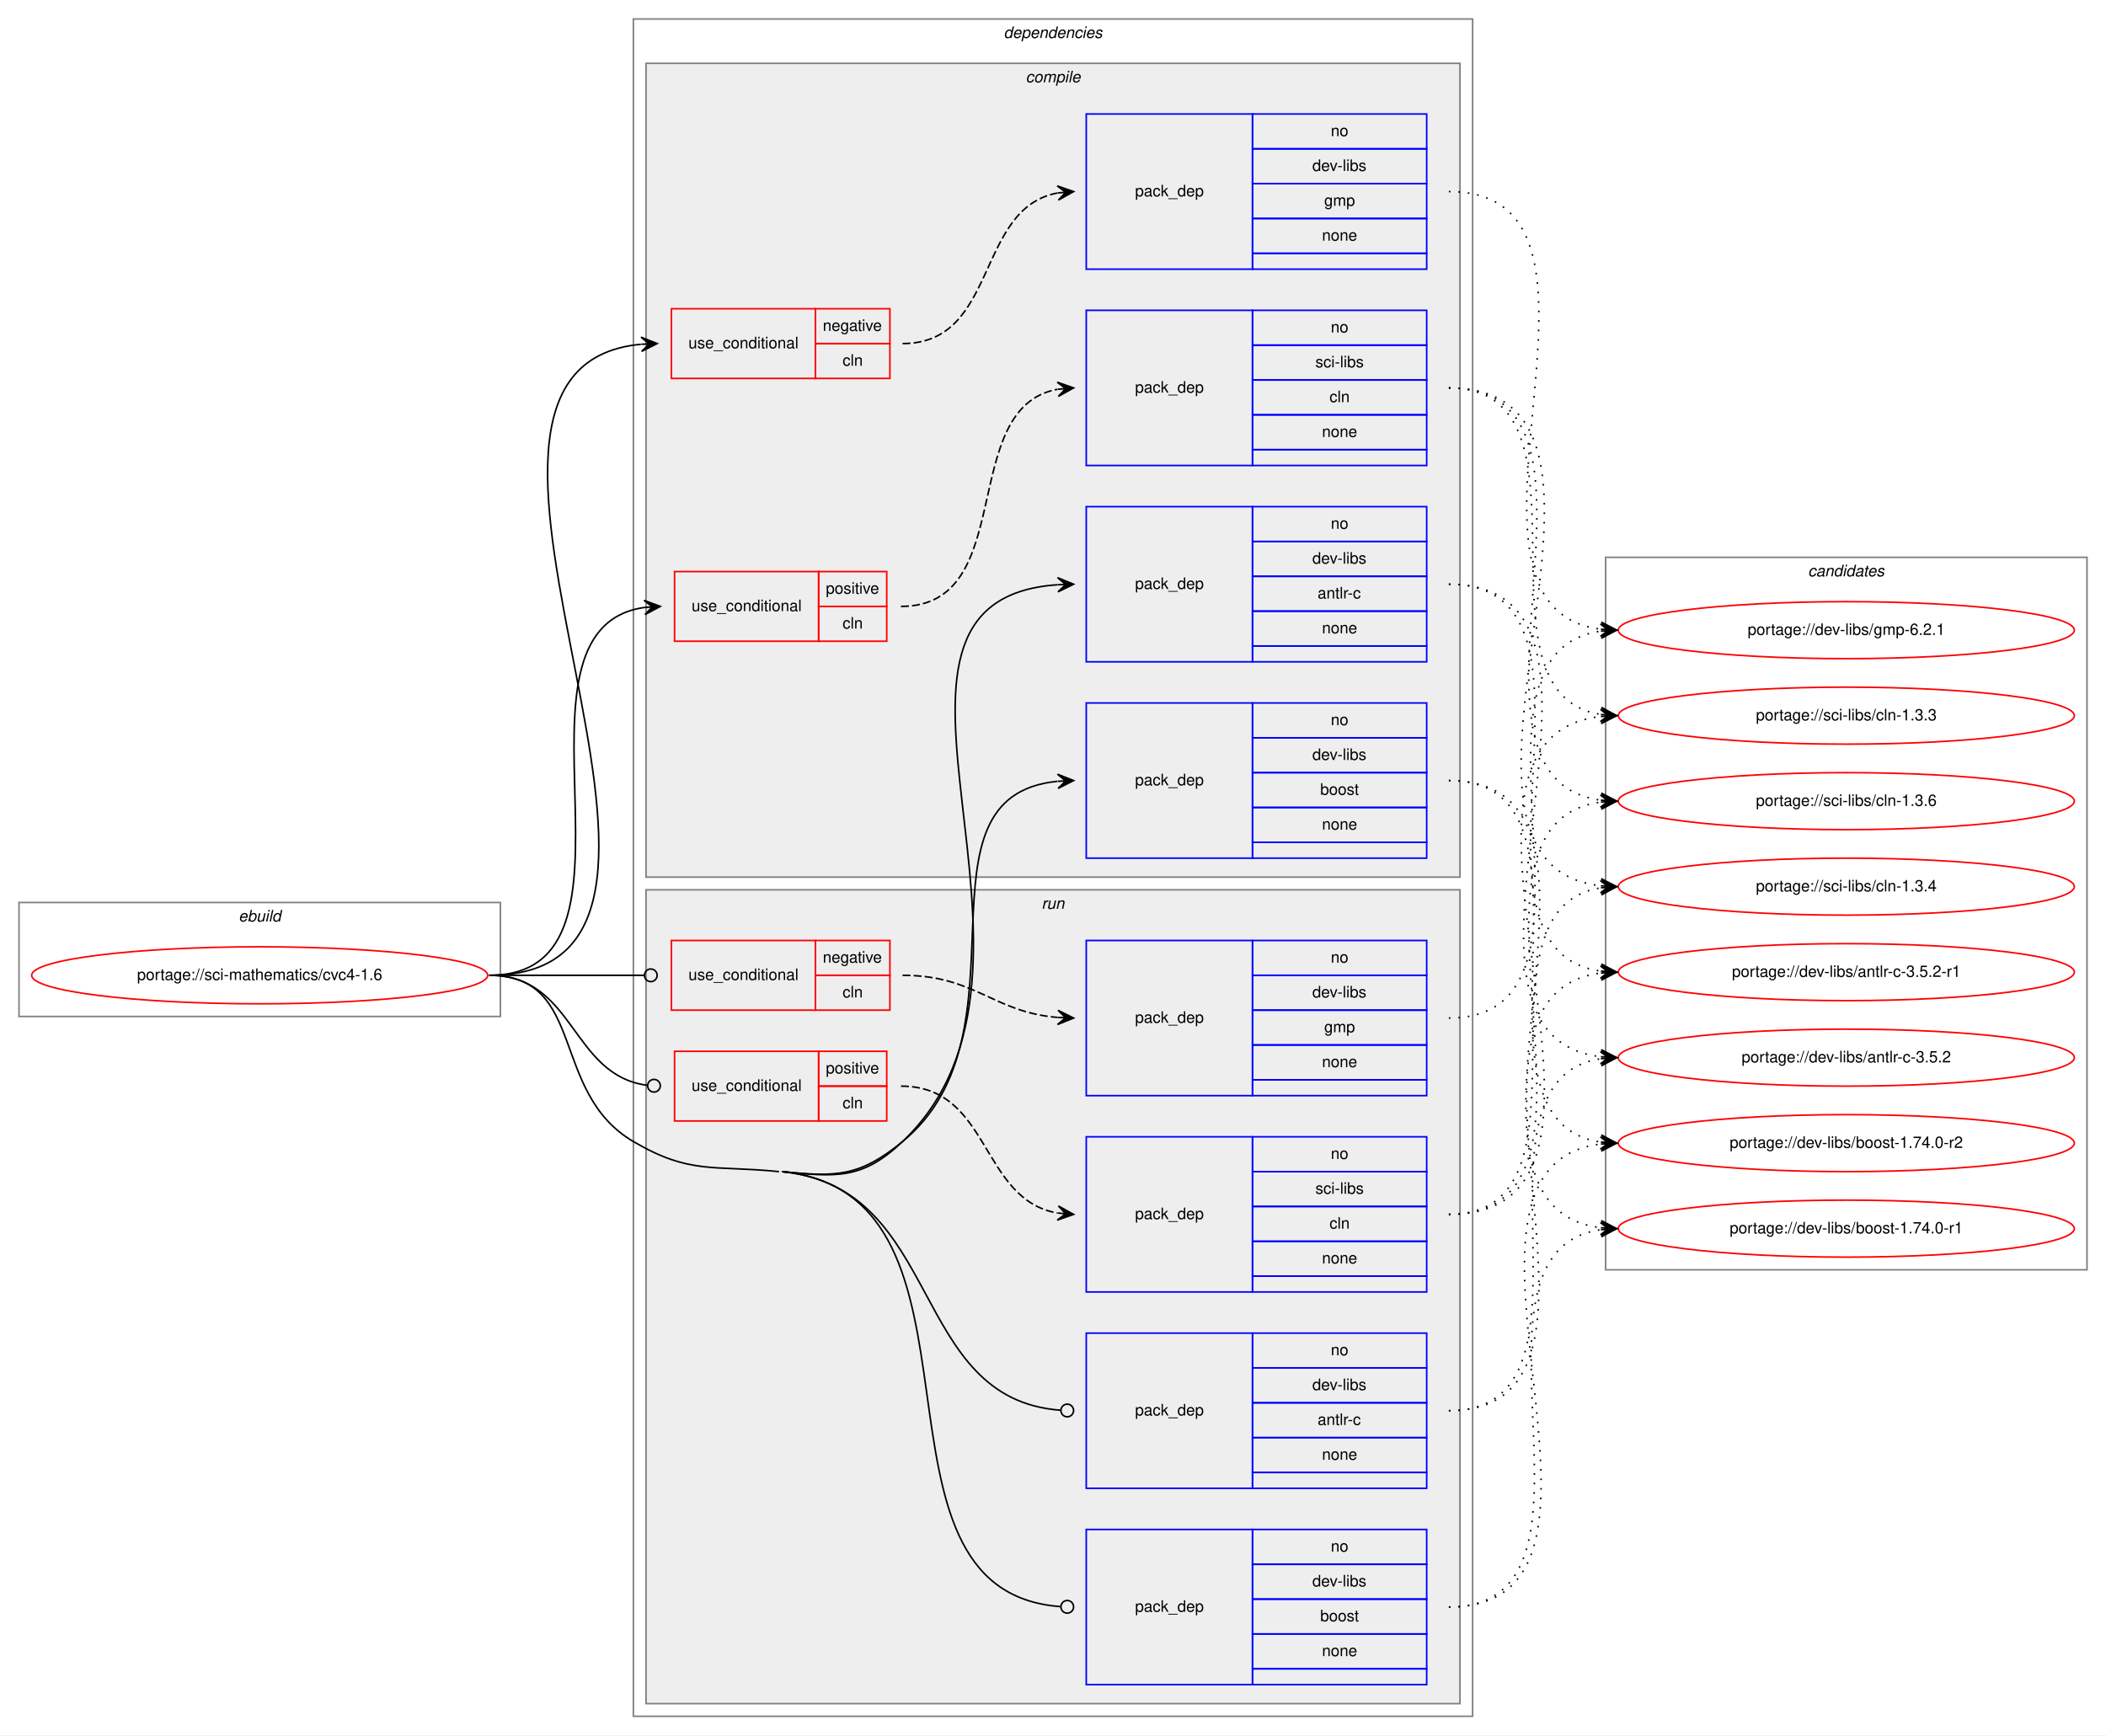
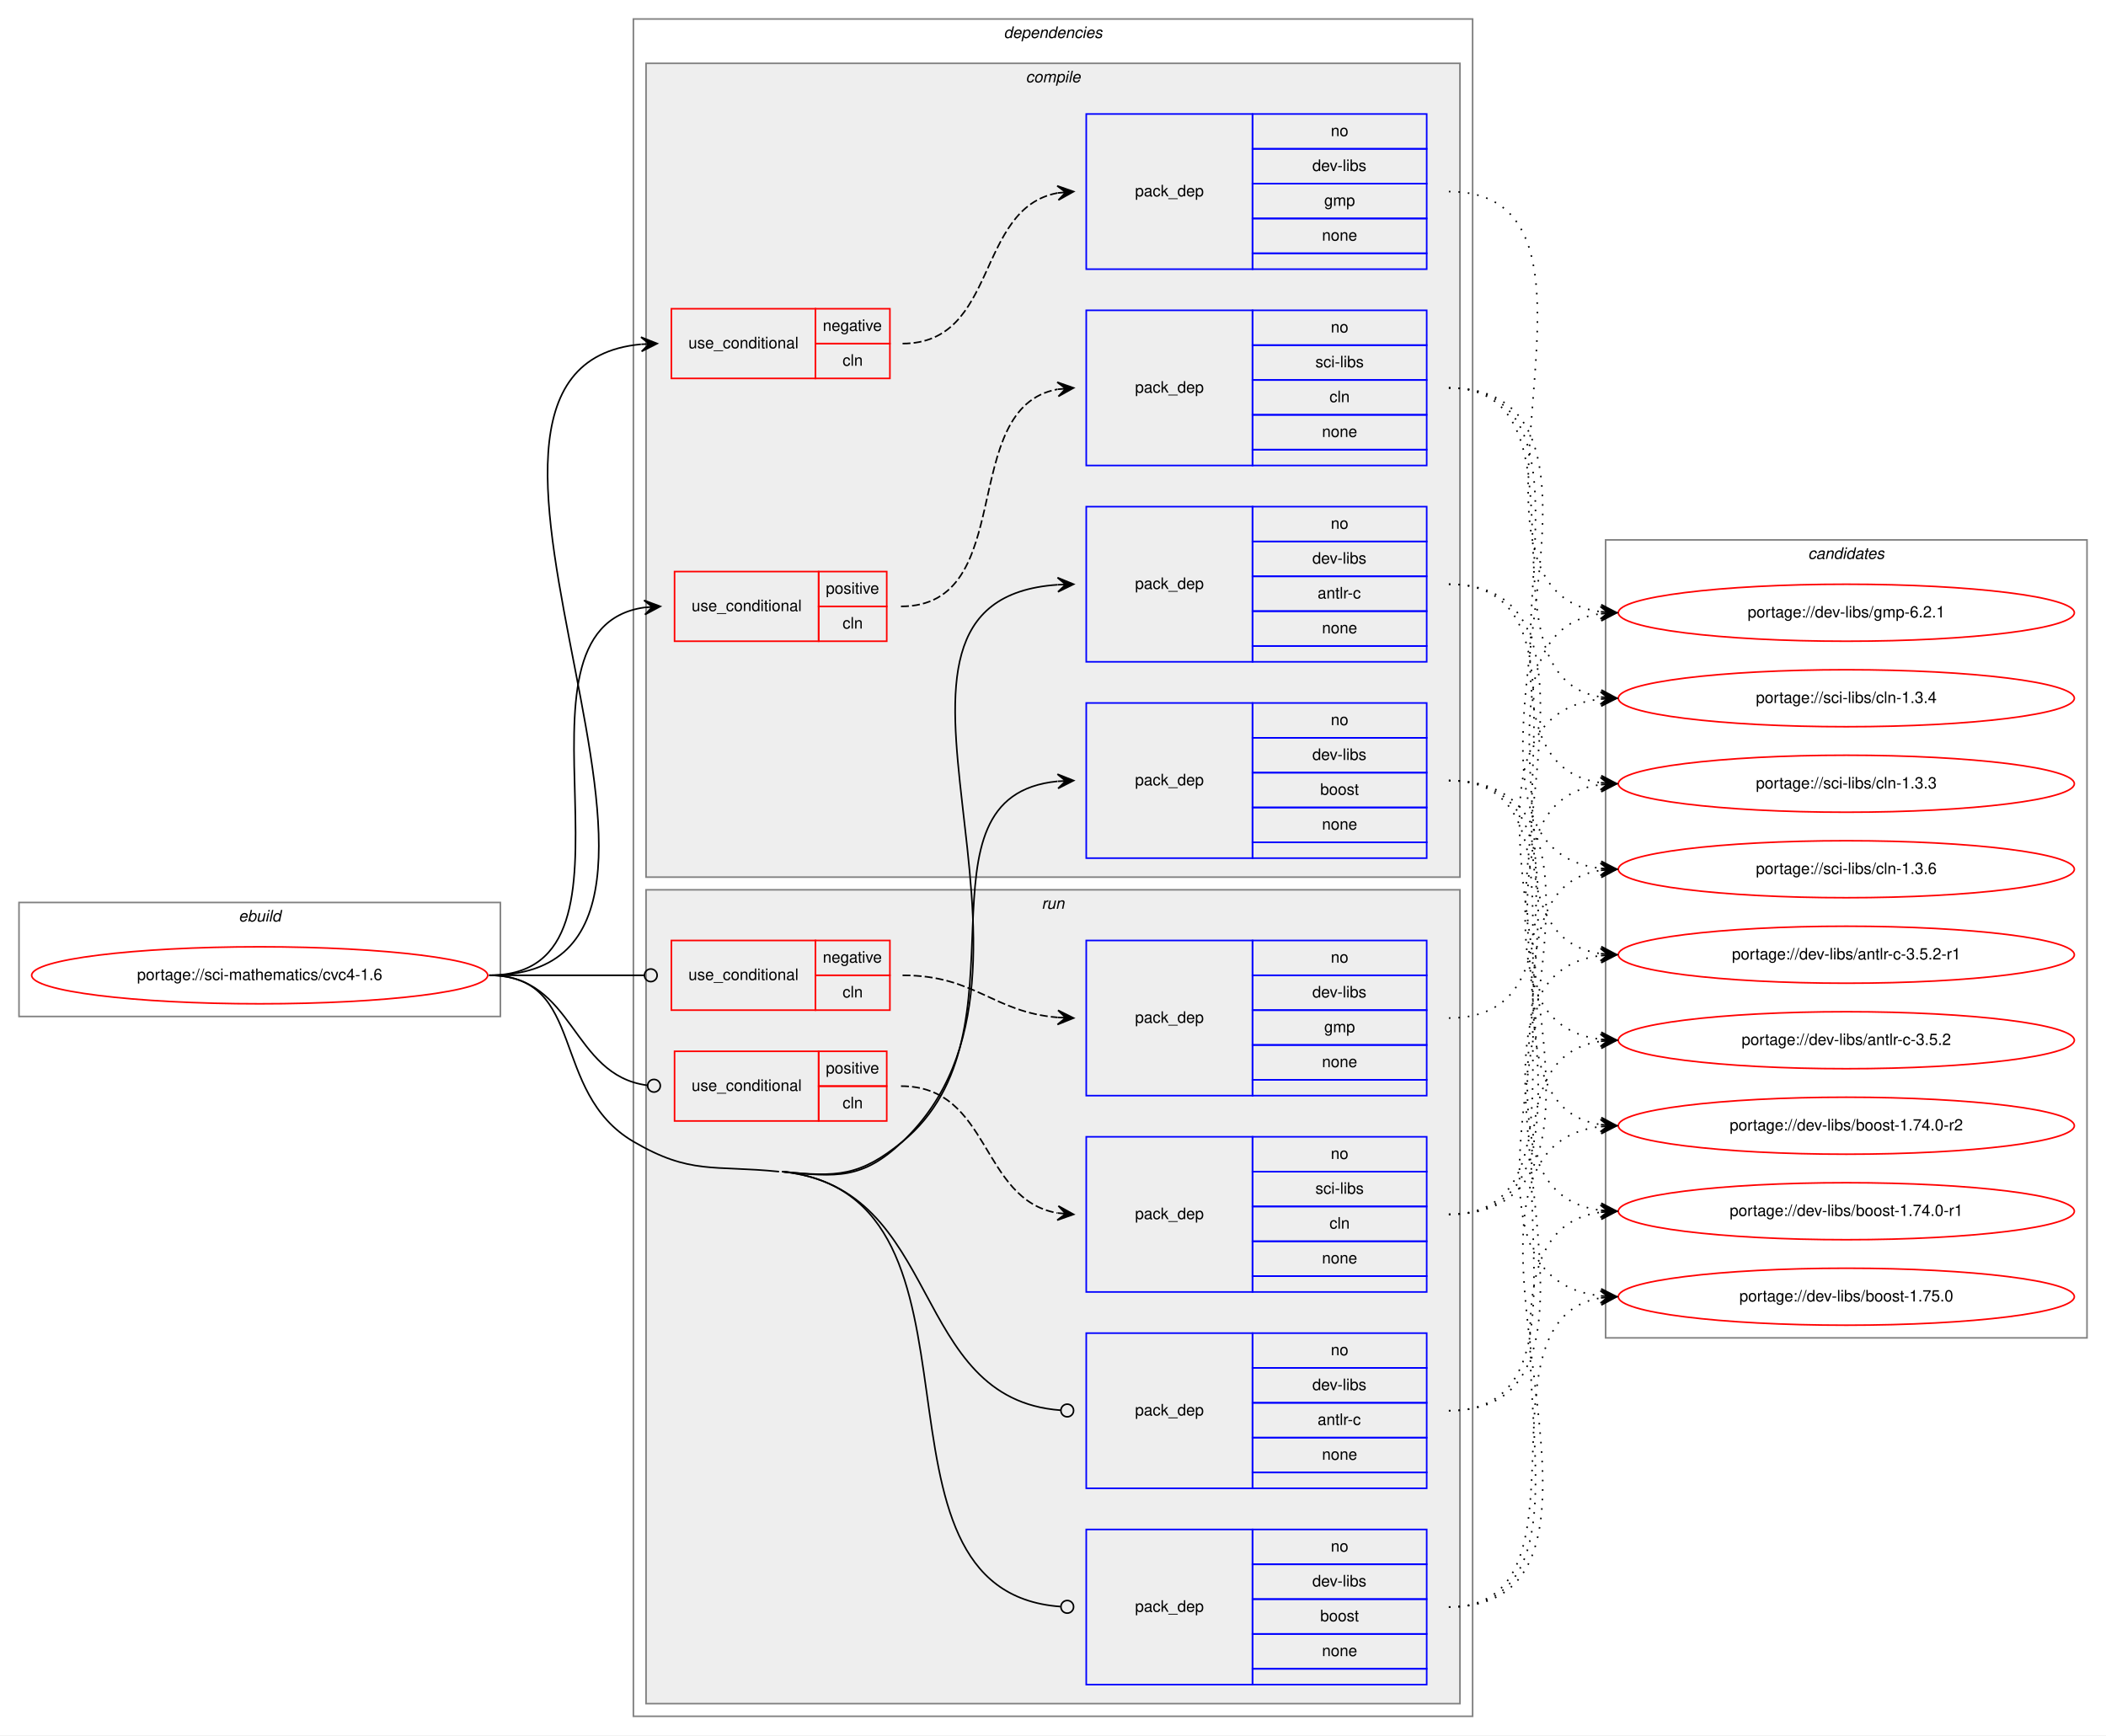
<svg xmlns="http://www.w3.org/2000/svg" xmlns:xlink="http://www.w3.org/1999/xlink" width="1330pt" height="1096pt" viewBox="0.00 0.00 1330.00 1096.00">
  <g id="graph0" class="graph" transform="scale(1 1) rotate(0) translate(4 1092)">
    <polygon fill="white" stroke="transparent" points="-4,4 -4,-1092 1326,-1092 1326,4 -4,4" />
    <g id="clust1" class="cluster">
      <polygon fill="none" stroke="gray" points="8,-450 8,-522 312,-522 312,-450 8,-450" />
      <text text-anchor="start" x="146.66" y="-510" font-family="Helvetica,sans-Serif" font-style="italic" font-size="10.00">ebuild</text>
    </g>
    <g id="clust2" class="cluster">
      <polygon fill="none" stroke="gray" points="396,-8 396,-1080 926,-1080 926,-8 396,-8" />
      <text text-anchor="start" x="629.88" y="-1068" font-family="Helvetica,sans-Serif" font-style="italic" font-size="10.00">dependencies</text>
    </g>
    <g id="clust3" class="cluster">
      <polygon fill="#eeeeee" stroke="gray" points="404,-538 404,-1052 918,-1052 918,-538 404,-538" />
      <text text-anchor="start" x="643.78" y="-1040" font-family="Helvetica,sans-Serif" font-style="italic" font-size="10.00">compile</text>
    </g>
    <g id="clust11" class="cluster">
      <polygon fill="#eeeeee" stroke="gray" points="404,-16 404,-530 918,-530 918,-16 404,-16" />
      <text text-anchor="start" x="653.78" y="-518" font-family="Helvetica,sans-Serif" font-style="italic" font-size="10.00">run</text>
    </g>
    <g id="clust18" class="cluster">
-       <polygon fill="none" stroke="gray" points="1010,-290 1010,-740 1314,-740 1314,-290 1010,-290" />
-       <text text-anchor="start" x="1137.82" y="-728" font-family="Helvetica,sans-Serif" font-style="italic" font-size="10.00">candidates</text>
+       <polygon fill="none" stroke="gray" points="1010,-247 1010,-751 1314,-751 1314,-247 1010,-247" />
+       <text text-anchor="start" x="1137.82" y="-739" font-family="Helvetica,sans-Serif" font-style="italic" font-size="10.00">candidates</text>
    </g>
    <g id="node1" class="node">
      <g id="a_node1">
        <a xlink:href="../sci-mathematics/cvc4-1.6.svg" xlink:title="portage://sci-mathematics/cvc4-1.6">
          <ellipse fill="none" stroke="red" cx="160" cy="-476" rx="144" ry="18" />
          <text text-anchor="middle" x="160" y="-473" font-family="Helvetica,sans-Serif" font-size="10.00">portage://sci-mathematics/cvc4-1.6</text>
        </a>
      </g>
    </g>
    <g id="node2" class="node">
      <polygon fill="none" stroke="red" points="420,-853 420,-897 511,-897 511,-853 420,-853" />
      <text text-anchor="start" x="430.77" y="-872" font-family="Helvetica,sans-Serif" font-size="10.00">use_conditional</text>
      <polygon fill="none" stroke="red" points="511,-875 511,-897 558,-897 558,-875 511,-875" />
      <text text-anchor="start" x="515.6" y="-883" font-family="Helvetica,sans-Serif" font-size="10.00">negative</text>
      <polygon fill="none" stroke="red" points="511,-853 511,-875 558,-875 558,-853 511,-853" />
      <text text-anchor="start" x="528.11" y="-861" font-family="Helvetica,sans-Serif" font-size="10.00">cln</text>
    </g>
    <g id="edge2" class="edge">
      <path fill="none" stroke="black" d="M305,-476C484.9,-476 237.54,-859.57 400.75,-874.55" />
      <polygon fill="black" stroke="black" points="411,-875 400.81,-879.06 406,-874.78 401.01,-874.56 401.01,-874.56 401.01,-874.56 406,-874.78 401.21,-870.06 411,-875 411,-875" />
    </g>
    <g id="node4" class="node">
      <polygon fill="none" stroke="red" points="422,-687 422,-731 513,-731 513,-687 422,-687" />
      <text text-anchor="start" x="432.77" y="-706" font-family="Helvetica,sans-Serif" font-size="10.00">use_conditional</text>
      <polygon fill="none" stroke="red" points="513,-709 513,-731 556,-731 556,-709 513,-709" />
      <text text-anchor="start" x="517.55" y="-717" font-family="Helvetica,sans-Serif" font-size="10.00">positive</text>
      <polygon fill="none" stroke="red" points="513,-687 513,-709 556,-709 556,-687 513,-687" />
      <text text-anchor="start" x="528.11" y="-695" font-family="Helvetica,sans-Serif" font-size="10.00">cln</text>
    </g>
    <g id="edge4" class="edge">
      <path fill="none" stroke="black" d="M305,-476C415.57,-476 306.15,-694.67 402.97,-708.33" />
      <polygon fill="black" stroke="black" points="413,-709 402.72,-712.82 408.01,-708.67 403.02,-708.33 403.02,-708.33 403.02,-708.33 408.01,-708.67 403.32,-703.84 413,-709 413,-709" />
    </g>
    <g id="node6" class="node">
      <polygon fill="none" stroke="blue" points="682,-674 682,-772 787,-772 787,-674 682,-674" />
      <text text-anchor="start" x="712.82" y="-720" font-family="Helvetica,sans-Serif" font-size="10.00">pack_dep</text>
      <polygon fill="none" stroke="blue" points="787,-750 787,-772 897,-772 897,-750 787,-750" />
      <text text-anchor="start" x="836.44" y="-758" font-family="Helvetica,sans-Serif" font-size="10.00">no</text>
      <polygon fill="none" stroke="blue" points="787,-728 787,-750 897,-750 897,-728 787,-728" />
      <text text-anchor="start" x="824.78" y="-736" font-family="Helvetica,sans-Serif" font-size="10.00">dev-libs</text>
      <polygon fill="none" stroke="blue" points="787,-706 787,-728 897,-728 897,-706 787,-706" />
      <text text-anchor="start" x="828.11" y="-714" font-family="Helvetica,sans-Serif" font-size="10.00">antlr-c</text>
      <polygon fill="none" stroke="blue" points="787,-684 787,-706 897,-706 897,-684 787,-684" />
      <text text-anchor="start" x="830.88" y="-692" font-family="Helvetica,sans-Serif" font-size="10.00">none</text>
      <polygon fill="none" stroke="blue" points="787,-674 787,-684 897,-684 897,-674 787,-674" />
    </g>
    <g id="edge5" class="edge">
      <path fill="none" stroke="black" d="M490,-352C524.64,-348.47 540.74,-347.04 566,-371 682.17,-481.2 517.71,-712.77 663.91,-722.67" />
      <polygon fill="black" stroke="black" points="674,-723 663.86,-727.17 669,-722.84 664.01,-722.68 664.01,-722.68 664.01,-722.68 669,-722.84 664.15,-718.18 674,-723 674,-723" />
    </g>
    <g id="node7" class="node">
      <polygon fill="none" stroke="blue" points="682,-550 682,-648 787,-648 787,-550 682,-550" />
      <text text-anchor="start" x="712.82" y="-596" font-family="Helvetica,sans-Serif" font-size="10.00">pack_dep</text>
      <polygon fill="none" stroke="blue" points="787,-626 787,-648 897,-648 897,-626 787,-626" />
      <text text-anchor="start" x="836.44" y="-634" font-family="Helvetica,sans-Serif" font-size="10.00">no</text>
      <polygon fill="none" stroke="blue" points="787,-604 787,-626 897,-626 897,-604 787,-604" />
      <text text-anchor="start" x="824.78" y="-612" font-family="Helvetica,sans-Serif" font-size="10.00">dev-libs</text>
      <polygon fill="none" stroke="blue" points="787,-582 787,-604 897,-604 897,-582 787,-582" />
      <text text-anchor="start" x="829.77" y="-590" font-family="Helvetica,sans-Serif" font-size="10.00">boost</text>
      <polygon fill="none" stroke="blue" points="787,-560 787,-582 897,-582 897,-560 787,-560" />
      <text text-anchor="start" x="830.88" y="-568" font-family="Helvetica,sans-Serif" font-size="10.00">none</text>
      <polygon fill="none" stroke="blue" points="787,-550 787,-560 897,-560 897,-550 787,-550" />
    </g>
    <g id="edge6" class="edge">
      <path fill="none" stroke="black" d="M490,-352C524.64,-348.47 539.07,-348.93 566,-371 649.92,-439.8 567.54,-588.98 663.78,-598.52" />
      <polygon fill="black" stroke="black" points="674,-599 663.8,-603.03 669.01,-598.77 664.01,-598.53 664.01,-598.53 664.01,-598.53 669.01,-598.77 664.22,-594.04 674,-599 674,-599" />
    </g>
    <g id="node8" class="node">
      <polygon fill="none" stroke="red" points="420,-454 420,-498 511,-498 511,-454 420,-454" />
      <text text-anchor="start" x="430.77" y="-473" font-family="Helvetica,sans-Serif" font-size="10.00">use_conditional</text>
      <polygon fill="none" stroke="red" points="511,-476 511,-498 558,-498 558,-476 511,-476" />
      <text text-anchor="start" x="515.6" y="-484" font-family="Helvetica,sans-Serif" font-size="10.00">negative</text>
      <polygon fill="none" stroke="red" points="511,-454 511,-476 558,-476 558,-454 511,-454" />
      <text text-anchor="start" x="528.11" y="-462" font-family="Helvetica,sans-Serif" font-size="10.00">cln</text>
    </g>
    <g id="edge8" class="edge">
      <path fill="none" stroke="black" d="M305,-476C349.26,-476 362.33,-476 402.82,-476" />
      <ellipse fill="none" stroke="black" cx="407" cy="-476" rx="4" ry="4" />
    </g>
    <g id="node10" class="node">
      <polygon fill="none" stroke="red" points="422,-384 422,-428 513,-428 513,-384 422,-384" />
      <text text-anchor="start" x="432.77" y="-403" font-family="Helvetica,sans-Serif" font-size="10.00">use_conditional</text>
      <polygon fill="none" stroke="red" points="513,-406 513,-428 556,-428 556,-406 513,-406" />
      <text text-anchor="start" x="517.55" y="-414" font-family="Helvetica,sans-Serif" font-size="10.00">positive</text>
      <polygon fill="none" stroke="red" points="513,-384 513,-406 556,-406 556,-384 513,-384" />
      <text text-anchor="start" x="528.11" y="-392" font-family="Helvetica,sans-Serif" font-size="10.00">cln</text>
    </g>
    <g id="edge10" class="edge">
      <path fill="none" stroke="black" d="M305,-476C359.3,-476 356.29,-412.93 404.76,-406.52" />
      <ellipse fill="none" stroke="black" cx="409.01" cy="-406.25" rx="4" ry="4" />
    </g>
    <g id="node12" class="node">
      <polygon fill="none" stroke="blue" points="682,-152 682,-250 787,-250 787,-152 682,-152" />
      <text text-anchor="start" x="712.82" y="-198" font-family="Helvetica,sans-Serif" font-size="10.00">pack_dep</text>
      <polygon fill="none" stroke="blue" points="787,-228 787,-250 897,-250 897,-228 787,-228" />
      <text text-anchor="start" x="836.44" y="-236" font-family="Helvetica,sans-Serif" font-size="10.00">no</text>
      <polygon fill="none" stroke="blue" points="787,-206 787,-228 897,-228 897,-206 787,-206" />
      <text text-anchor="start" x="824.78" y="-214" font-family="Helvetica,sans-Serif" font-size="10.00">dev-libs</text>
      <polygon fill="none" stroke="blue" points="787,-184 787,-206 897,-206 897,-184 787,-184" />
      <text text-anchor="start" x="828.11" y="-192" font-family="Helvetica,sans-Serif" font-size="10.00">antlr-c</text>
      <polygon fill="none" stroke="blue" points="787,-162 787,-184 897,-184 897,-162 787,-162" />
      <text text-anchor="start" x="830.88" y="-170" font-family="Helvetica,sans-Serif" font-size="10.00">none</text>
      <polygon fill="none" stroke="blue" points="787,-152 787,-162 897,-162 897,-152 787,-152" />
    </g>
    <g id="edge11" class="edge">
      <path fill="none" stroke="black" d="M490,-352C592.47,-341.55 569.54,-208.31 665.9,-201.29" />
      <ellipse fill="none" stroke="black" cx="670" cy="-201.14" rx="4" ry="4" />
    </g>
    <g id="node13" class="node">
      <polygon fill="none" stroke="blue" points="682,-28 682,-126 787,-126 787,-28 682,-28" />
      <text text-anchor="start" x="712.82" y="-74" font-family="Helvetica,sans-Serif" font-size="10.00">pack_dep</text>
      <polygon fill="none" stroke="blue" points="787,-104 787,-126 897,-126 897,-104 787,-104" />
      <text text-anchor="start" x="836.44" y="-112" font-family="Helvetica,sans-Serif" font-size="10.00">no</text>
      <polygon fill="none" stroke="blue" points="787,-82 787,-104 897,-104 897,-82 787,-82" />
      <text text-anchor="start" x="824.78" y="-90" font-family="Helvetica,sans-Serif" font-size="10.00">dev-libs</text>
      <polygon fill="none" stroke="blue" points="787,-60 787,-82 897,-82 897,-60 787,-60" />
      <text text-anchor="start" x="829.77" y="-68" font-family="Helvetica,sans-Serif" font-size="10.00">boost</text>
      <polygon fill="none" stroke="blue" points="787,-38 787,-60 897,-60 897,-38 787,-38" />
      <text text-anchor="start" x="830.88" y="-46" font-family="Helvetica,sans-Serif" font-size="10.00">none</text>
      <polygon fill="none" stroke="blue" points="787,-28 787,-38 897,-38 897,-28 787,-28" />
    </g>
    <g id="edge12" class="edge">
      <path fill="none" stroke="black" d="M490,-352C633.44,-337.37 531.12,-87.07 665.67,-77.29" />
      <ellipse fill="none" stroke="black" cx="670" cy="-77.14" rx="4" ry="4" />
      <path fill="none" stroke="black" d="M305,-476C366.75,-476 342.72,-402.23 396,-371 432.02,-349.89 446.46,-356.24 488,-352" />
    </g>
    <g id="node3" class="node">
      <polygon fill="none" stroke="blue" points="682,-922 682,-1020 787,-1020 787,-922 682,-922" />
      <text text-anchor="start" x="712.82" y="-968" font-family="Helvetica,sans-Serif" font-size="10.00">pack_dep</text>
      <polygon fill="none" stroke="blue" points="787,-998 787,-1020 897,-1020 897,-998 787,-998" />
      <text text-anchor="start" x="836.44" y="-1006" font-family="Helvetica,sans-Serif" font-size="10.00">no</text>
      <polygon fill="none" stroke="blue" points="787,-976 787,-998 897,-998 897,-976 787,-976" />
      <text text-anchor="start" x="824.78" y="-984" font-family="Helvetica,sans-Serif" font-size="10.00">dev-libs</text>
      <polygon fill="none" stroke="blue" points="787,-954 787,-976 897,-976 897,-954 787,-954" />
      <text text-anchor="start" x="832.28" y="-962" font-family="Helvetica,sans-Serif" font-size="10.00">gmp</text>
      <polygon fill="none" stroke="blue" points="787,-932 787,-954 897,-954 897,-932 787,-932" />
      <text text-anchor="start" x="830.88" y="-940" font-family="Helvetica,sans-Serif" font-size="10.00">none</text>
      <polygon fill="none" stroke="blue" points="787,-922 787,-932 897,-932 897,-922 787,-922" />
    </g>
    <g id="edge1" class="edge">
      <path fill="none" stroke="black" stroke-dasharray="5,2" d="M566,-875C626.58,-875 611.82,-960.43 663.87,-970.11" />
      <polygon fill="black" stroke="black" points="674,-971 663.64,-974.61 669.02,-970.56 664.04,-970.13 664.04,-970.13 664.04,-970.13 669.02,-970.56 664.43,-965.64 674,-971 674,-971" />
    </g>
    <g id="node14" class="node">
      <g id="a_node14">
        <a xlink:href="../dev-libs/gmp-6.2.1.svg" xlink:title="portage://dev-libs/gmp-6.2.1">
-           <ellipse fill="none" stroke="red" cx="1162" cy="-694" rx="144" ry="18" />
-           <text text-anchor="middle" x="1162" y="-691" font-family="Helvetica,sans-Serif" font-size="10.00">portage://dev-libs/gmp-6.2.1</text>
+           <ellipse fill="none" stroke="red" cx="1162" cy="-705" rx="144" ry="18" />
+           <text text-anchor="middle" x="1162" y="-702" font-family="Helvetica,sans-Serif" font-size="10.00">portage://dev-libs/gmp-6.2.1</text>
        </a>
      </g>
    </g>
    <g id="edge13" class="edge">
-       <path fill="none" stroke="black" stroke-dasharray="1,5" d="M911,-971C1039.21,-971 893.59,-708.94 1006.82,-694.61" />
-       <polygon fill="black" stroke="black" points="1017,-694 1007.29,-699.09 1012.01,-694.3 1007.02,-694.6 1007.02,-694.6 1007.02,-694.6 1012.01,-694.3 1006.75,-690.11 1017,-694 1017,-694" />
+       <path fill="none" stroke="black" stroke-dasharray="1,5" d="M911,-971C1034.66,-971 897.93,-719.85 1006.84,-705.63" />
+       <polygon fill="black" stroke="black" points="1017,-705 1007.3,-710.11 1012.01,-705.31 1007.02,-705.62 1007.02,-705.62 1007.02,-705.62 1012.01,-705.31 1006.74,-701.13 1017,-705 1017,-705" />
    </g>
    <g id="node5" class="node">
      <polygon fill="none" stroke="blue" points="682,-798 682,-896 787,-896 787,-798 682,-798" />
      <text text-anchor="start" x="712.82" y="-844" font-family="Helvetica,sans-Serif" font-size="10.00">pack_dep</text>
      <polygon fill="none" stroke="blue" points="787,-874 787,-896 897,-896 897,-874 787,-874" />
      <text text-anchor="start" x="836.44" y="-882" font-family="Helvetica,sans-Serif" font-size="10.00">no</text>
      <polygon fill="none" stroke="blue" points="787,-852 787,-874 897,-874 897,-852 787,-852" />
      <text text-anchor="start" x="826.73" y="-860" font-family="Helvetica,sans-Serif" font-size="10.00">sci-libs</text>
      <polygon fill="none" stroke="blue" points="787,-830 787,-852 897,-852 897,-830 787,-830" />
      <text text-anchor="start" x="835.61" y="-838" font-family="Helvetica,sans-Serif" font-size="10.00">cln</text>
      <polygon fill="none" stroke="blue" points="787,-808 787,-830 897,-830 897,-808 787,-808" />
      <text text-anchor="start" x="830.88" y="-816" font-family="Helvetica,sans-Serif" font-size="10.00">none</text>
      <polygon fill="none" stroke="blue" points="787,-798 787,-808 897,-808 897,-798 787,-798" />
    </g>
    <g id="edge3" class="edge">
      <path fill="none" stroke="black" stroke-dasharray="5,2" d="M565,-709C639.49,-709 600,-834.37 663.81,-846.12" />
      <polygon fill="black" stroke="black" points="674,-847 663.65,-850.62 669.02,-846.57 664.04,-846.14 664.04,-846.14 664.04,-846.14 669.02,-846.57 664.42,-841.66 674,-847 674,-847" />
    </g>
    <g id="node15" class="node">
      <g id="a_node15">
        <a xlink:href="../sci-libs/cln-1.3.6.svg" xlink:title="portage://sci-libs/cln-1.3.6">
-           <ellipse fill="none" stroke="red" cx="1162" cy="-586" rx="144" ry="18" />
-           <text text-anchor="middle" x="1162" y="-583" font-family="Helvetica,sans-Serif" font-size="10.00">portage://sci-libs/cln-1.3.6</text>
+           <ellipse fill="none" stroke="red" cx="1162" cy="-543" rx="144" ry="18" />
+           <text text-anchor="middle" x="1162" y="-540" font-family="Helvetica,sans-Serif" font-size="10.00">portage://sci-libs/cln-1.3.6</text>
        </a>
      </g>
    </g>
    <g id="edge14" class="edge">
-       <path fill="none" stroke="black" stroke-dasharray="1,5" d="M911,-847C1032.66,-847 899.76,-600.57 1007,-586.62" />
-       <polygon fill="black" stroke="black" points="1017,-586 1007.3,-591.11 1012.01,-586.31 1007.02,-586.62 1007.02,-586.62 1007.02,-586.62 1012.01,-586.31 1006.74,-582.12 1017,-586 1017,-586" />
+       <path fill="none" stroke="black" stroke-dasharray="1,5" d="M911,-847C1050.46,-847 882.85,-558.24 1006.72,-543.58" />
+       <polygon fill="black" stroke="black" points="1017,-543 1007.27,-548.05 1012.01,-543.28 1007.02,-543.56 1007.02,-543.56 1007.02,-543.56 1012.01,-543.28 1006.76,-539.07 1017,-543 1017,-543" />
    </g>
    <g id="node16" class="node">
      <g id="a_node16">
        <a xlink:href="../sci-libs/cln-1.3.4.svg" xlink:title="portage://sci-libs/cln-1.3.4">
-           <ellipse fill="none" stroke="red" cx="1162" cy="-532" rx="144" ry="18" />
-           <text text-anchor="middle" x="1162" y="-529" font-family="Helvetica,sans-Serif" font-size="10.00">portage://sci-libs/cln-1.3.4</text>
+           <ellipse fill="none" stroke="red" cx="1162" cy="-651" rx="144" ry="18" />
+           <text text-anchor="middle" x="1162" y="-648" font-family="Helvetica,sans-Serif" font-size="10.00">portage://sci-libs/cln-1.3.4</text>
        </a>
      </g>
    </g>
    <g id="edge15" class="edge">
-       <path fill="none" stroke="black" stroke-dasharray="1,5" d="M911,-847C1055.11,-847 878.33,-547.19 1006.77,-532.55" />
-       <polygon fill="black" stroke="black" points="1017,-532 1007.26,-537.03 1012.01,-532.27 1007.01,-532.54 1007.01,-532.54 1007.01,-532.54 1012.01,-532.27 1006.77,-528.05 1017,-532 1017,-532" />
+       <path fill="none" stroke="black" stroke-dasharray="1,5" d="M911,-847C1006.46,-847 924.37,-664.91 1007,-651.75" />
+       <polygon fill="black" stroke="black" points="1017,-651 1007.36,-656.23 1012.01,-651.37 1007.03,-651.75 1007.03,-651.75 1007.03,-651.75 1012.01,-651.37 1006.69,-647.26 1017,-651 1017,-651" />
    </g>
    <g id="node17" class="node">
      <g id="a_node17">
        <a xlink:href="../sci-libs/cln-1.3.3.svg" xlink:title="portage://sci-libs/cln-1.3.3">
-           <ellipse fill="none" stroke="red" cx="1162" cy="-640" rx="144" ry="18" />
-           <text text-anchor="middle" x="1162" y="-637" font-family="Helvetica,sans-Serif" font-size="10.00">portage://sci-libs/cln-1.3.3</text>
+           <ellipse fill="none" stroke="red" cx="1162" cy="-597" rx="144" ry="18" />
+           <text text-anchor="middle" x="1162" y="-594" font-family="Helvetica,sans-Serif" font-size="10.00">portage://sci-libs/cln-1.3.3</text>
        </a>
      </g>
    </g>
    <g id="edge16" class="edge">
-       <path fill="none" stroke="black" stroke-dasharray="1,5" d="M911,-847C1010.73,-847 920.47,-654.3 1006.84,-640.75" />
-       <polygon fill="black" stroke="black" points="1017,-640 1007.36,-645.22 1012.01,-640.37 1007.03,-640.74 1007.03,-640.74 1007.03,-640.74 1012.01,-640.37 1006.7,-636.25 1017,-640 1017,-640" />
+       <path fill="none" stroke="black" stroke-dasharray="1,5" d="M911,-847C1028.03,-847 904.28,-611.91 1006.73,-597.67" />
+       <polygon fill="black" stroke="black" points="1017,-597 1007.32,-602.14 1012.01,-597.33 1007.02,-597.65 1007.02,-597.65 1007.02,-597.65 1012.01,-597.33 1006.73,-593.16 1017,-597 1017,-597" />
    </g>
    <g id="node18" class="node">
      <g id="a_node18">
        <a xlink:href="../dev-libs/antlr-c-3.5.2-r1.svg" xlink:title="portage://dev-libs/antlr-c-3.5.2-r1">
-           <ellipse fill="none" stroke="red" cx="1162" cy="-478" rx="144" ry="18" />
-           <text text-anchor="middle" x="1162" y="-475" font-family="Helvetica,sans-Serif" font-size="10.00">portage://dev-libs/antlr-c-3.5.2-r1</text>
+           <ellipse fill="none" stroke="red" cx="1162" cy="-489" rx="144" ry="18" />
+           <text text-anchor="middle" x="1162" y="-486" font-family="Helvetica,sans-Serif" font-size="10.00">portage://dev-libs/antlr-c-3.5.2-r1</text>
        </a>
      </g>
    </g>
    <g id="edge17" class="edge">
-       <path fill="none" stroke="black" stroke-dasharray="1,5" d="M911,-723C1026.05,-723 906.08,-492.61 1006.9,-478.66" />
-       <polygon fill="black" stroke="black" points="1017,-478 1007.31,-483.14 1012.01,-478.33 1007.02,-478.65 1007.02,-478.65 1007.02,-478.65 1012.01,-478.33 1006.73,-474.16 1017,-478 1017,-478" />
+       <path fill="none" stroke="black" stroke-dasharray="1,5" d="M911,-723C1021.61,-723 910.24,-503.4 1006.97,-489.67" />
+       <polygon fill="black" stroke="black" points="1017,-489 1007.32,-494.16 1012.01,-489.33 1007.02,-489.67 1007.02,-489.67 1007.02,-489.67 1012.01,-489.33 1006.72,-485.18 1017,-489 1017,-489" />
    </g>
    <g id="node19" class="node">
      <g id="a_node19">
        <a xlink:href="../dev-libs/antlr-c-3.5.2.svg" xlink:title="portage://dev-libs/antlr-c-3.5.2">
-           <ellipse fill="none" stroke="red" cx="1162" cy="-424" rx="144" ry="18" />
-           <text text-anchor="middle" x="1162" y="-421" font-family="Helvetica,sans-Serif" font-size="10.00">portage://dev-libs/antlr-c-3.5.2</text>
+           <ellipse fill="none" stroke="red" cx="1162" cy="-435" rx="144" ry="18" />
+           <text text-anchor="middle" x="1162" y="-432" font-family="Helvetica,sans-Serif" font-size="10.00">portage://dev-libs/antlr-c-3.5.2</text>
        </a>
      </g>
    </g>
    <g id="edge18" class="edge">
-       <path fill="none" stroke="black" stroke-dasharray="1,5" d="M911,-723C1048.41,-723 884.74,-438.99 1006.86,-424.57" />
-       <polygon fill="black" stroke="black" points="1017,-424 1007.27,-429.05 1012.01,-424.28 1007.02,-424.56 1007.02,-424.56 1007.02,-424.56 1012.01,-424.28 1006.76,-420.07 1017,-424 1017,-424" />
+       <path fill="none" stroke="black" stroke-dasharray="1,5" d="M911,-723C1043.8,-723 889.19,-449.99 1006.83,-435.59" />
+       <polygon fill="black" stroke="black" points="1017,-435 1007.28,-440.07 1012.01,-435.29 1007.02,-435.58 1007.02,-435.58 1007.02,-435.58 1012.01,-435.29 1006.76,-431.09 1017,-435 1017,-435" />
    </g>
    <g id="node20" class="node">
      <g id="a_node20">
-         <a xlink:href="../dev-libs/boost-1.74.0-r2.svg" xlink:title="portage://dev-libs/boost-1.74.0-r2">
-           <ellipse fill="none" stroke="red" cx="1162" cy="-370" rx="144" ry="18" />
-           <text text-anchor="middle" x="1162" y="-367" font-family="Helvetica,sans-Serif" font-size="10.00">portage://dev-libs/boost-1.74.0-r2</text>
+         <a xlink:href="../dev-libs/boost-1.75.0.svg" xlink:title="portage://dev-libs/boost-1.75.0">
+           <ellipse fill="none" stroke="red" cx="1162" cy="-273" rx="144" ry="18" />
+           <text text-anchor="middle" x="1162" y="-270" font-family="Helvetica,sans-Serif" font-size="10.00">portage://dev-libs/boost-1.75.0</text>
        </a>
      </g>
    </g>
    <g id="edge19" class="edge">
-       <path fill="none" stroke="black" stroke-dasharray="1,5" d="M911,-599C1019.54,-599 912.23,-384.52 1006.86,-370.7" />
-       <polygon fill="black" stroke="black" points="1017,-370 1007.33,-375.18 1012.01,-370.34 1007.02,-370.69 1007.02,-370.69 1007.02,-370.69 1012.01,-370.34 1006.71,-366.2 1017,-370 1017,-370" />
+       <path fill="none" stroke="black" stroke-dasharray="1,5" d="M911,-599C1059.78,-599 873.77,-288.1 1006.86,-273.53" />
+       <polygon fill="black" stroke="black" points="1017,-273 1007.25,-278.01 1012.01,-273.26 1007.01,-273.52 1007.01,-273.52 1007.01,-273.52 1012.01,-273.26 1006.78,-269.03 1017,-273 1017,-273" />
    </g>
    <g id="node21" class="node">
      <g id="a_node21">
+         <a xlink:href="../dev-libs/boost-1.74.0-r2.svg" xlink:title="portage://dev-libs/boost-1.74.0-r2">
+           <ellipse fill="none" stroke="red" cx="1162" cy="-381" rx="144" ry="18" />
+           <text text-anchor="middle" x="1162" y="-378" font-family="Helvetica,sans-Serif" font-size="10.00">portage://dev-libs/boost-1.74.0-r2</text>
+         </a>
+       </g>
+     </g>
+     <g id="edge20" class="edge">
+       <path fill="none" stroke="black" stroke-dasharray="1,5" d="M911,-599C1015.16,-599 916.29,-395.24 1006.97,-381.71" />
+       <polygon fill="black" stroke="black" points="1017,-381 1007.34,-386.19 1012.01,-381.35 1007.02,-381.7 1007.02,-381.7 1007.02,-381.7 1012.01,-381.35 1006.71,-377.21 1017,-381 1017,-381" />
+     </g>
+     <g id="node22" class="node">
+       <g id="a_node22">
        <a xlink:href="../dev-libs/boost-1.74.0-r1.svg" xlink:title="portage://dev-libs/boost-1.74.0-r1">
-           <ellipse fill="none" stroke="red" cx="1162" cy="-316" rx="144" ry="18" />
-           <text text-anchor="middle" x="1162" y="-313" font-family="Helvetica,sans-Serif" font-size="10.00">portage://dev-libs/boost-1.74.0-r1</text>
-         </a>
-       </g>
-     </g>
-     <g id="edge20" class="edge">
-       <path fill="none" stroke="black" stroke-dasharray="1,5" d="M911,-599C1041.77,-599 891.06,-330.73 1006.98,-316.58" />
-       <polygon fill="black" stroke="black" points="1017,-316 1007.28,-321.07 1012.01,-316.29 1007.02,-316.58 1007.02,-316.58 1007.02,-316.58 1012.01,-316.29 1006.76,-312.09 1017,-316 1017,-316" />
+           <ellipse fill="none" stroke="red" cx="1162" cy="-327" rx="144" ry="18" />
+           <text text-anchor="middle" x="1162" y="-324" font-family="Helvetica,sans-Serif" font-size="10.00">portage://dev-libs/boost-1.74.0-r1</text>
+         </a>
+       </g>
+     </g>
+     <g id="edge21" class="edge">
+       <path fill="none" stroke="black" stroke-dasharray="1,5" d="M911,-599C1037.2,-599 895.44,-341.67 1006.98,-327.6" />
+       <polygon fill="black" stroke="black" points="1017,-327 1007.29,-332.09 1012.01,-327.3 1007.02,-327.6 1007.02,-327.6 1007.02,-327.6 1012.01,-327.3 1006.75,-323.1 1017,-327 1017,-327" />
    </g>
    <g id="node9" class="node">
      <polygon fill="none" stroke="blue" points="682,-400 682,-498 787,-498 787,-400 682,-400" />
      <text text-anchor="start" x="712.82" y="-446" font-family="Helvetica,sans-Serif" font-size="10.00">pack_dep</text>
      <polygon fill="none" stroke="blue" points="787,-476 787,-498 897,-498 897,-476 787,-476" />
      <text text-anchor="start" x="836.44" y="-484" font-family="Helvetica,sans-Serif" font-size="10.00">no</text>
      <polygon fill="none" stroke="blue" points="787,-454 787,-476 897,-476 897,-454 787,-454" />
      <text text-anchor="start" x="824.78" y="-462" font-family="Helvetica,sans-Serif" font-size="10.00">dev-libs</text>
      <polygon fill="none" stroke="blue" points="787,-432 787,-454 897,-454 897,-432 787,-432" />
      <text text-anchor="start" x="832.28" y="-440" font-family="Helvetica,sans-Serif" font-size="10.00">gmp</text>
      <polygon fill="none" stroke="blue" points="787,-410 787,-432 897,-432 897,-410 787,-410" />
      <text text-anchor="start" x="830.88" y="-418" font-family="Helvetica,sans-Serif" font-size="10.00">none</text>
      <polygon fill="none" stroke="blue" points="787,-400 787,-410 897,-410 897,-400 787,-400" />
    </g>
    <g id="edge7" class="edge">
      <path fill="none" stroke="black" stroke-dasharray="5,2" d="M566,-476C611.9,-476 623,-452.76 663.88,-449.4" />
      <polygon fill="black" stroke="black" points="674,-449 664.19,-453.89 669,-449.2 664.01,-449.4 664.01,-449.4 664.01,-449.4 669,-449.2 663.83,-444.9 674,-449 674,-449" />
    </g>
-     <g id="edge21" class="edge">
-       <path fill="none" stroke="black" stroke-dasharray="1,5" d="M911,-449C1026.05,-449 906.08,-679.39 1006.9,-693.34" />
-       <polygon fill="black" stroke="black" points="1017,-694 1006.73,-697.84 1012.01,-693.67 1007.02,-693.35 1007.02,-693.35 1007.02,-693.35 1012.01,-693.67 1007.31,-688.86 1017,-694 1017,-694" />
+     <g id="edge22" class="edge">
+       <path fill="none" stroke="black" stroke-dasharray="1,5" d="M911,-449C1030.54,-449 901.85,-690.22 1006.84,-704.35" />
+       <polygon fill="black" stroke="black" points="1017,-705 1006.73,-708.86 1012.01,-704.68 1007.02,-704.36 1007.02,-704.36 1007.02,-704.36 1012.01,-704.68 1007.31,-699.87 1017,-705 1017,-705" />
    </g>
    <g id="node11" class="node">
      <polygon fill="none" stroke="blue" points="682,-276 682,-374 787,-374 787,-276 682,-276" />
      <text text-anchor="start" x="712.82" y="-322" font-family="Helvetica,sans-Serif" font-size="10.00">pack_dep</text>
      <polygon fill="none" stroke="blue" points="787,-352 787,-374 897,-374 897,-352 787,-352" />
      <text text-anchor="start" x="836.44" y="-360" font-family="Helvetica,sans-Serif" font-size="10.00">no</text>
      <polygon fill="none" stroke="blue" points="787,-330 787,-352 897,-352 897,-330 787,-330" />
      <text text-anchor="start" x="826.73" y="-338" font-family="Helvetica,sans-Serif" font-size="10.00">sci-libs</text>
      <polygon fill="none" stroke="blue" points="787,-308 787,-330 897,-330 897,-308 787,-308" />
      <text text-anchor="start" x="835.61" y="-316" font-family="Helvetica,sans-Serif" font-size="10.00">cln</text>
      <polygon fill="none" stroke="blue" points="787,-286 787,-308 897,-308 897,-286 787,-286" />
      <text text-anchor="start" x="830.88" y="-294" font-family="Helvetica,sans-Serif" font-size="10.00">none</text>
      <polygon fill="none" stroke="blue" points="787,-276 787,-286 897,-286 897,-276 787,-276" />
    </g>
    <g id="edge9" class="edge">
      <path fill="none" stroke="black" stroke-dasharray="5,2" d="M565,-406C621.7,-406 614.8,-334.51 663.8,-325.85" />
      <polygon fill="black" stroke="black" points="674,-325 664.41,-330.32 669.02,-325.42 664.03,-325.84 664.03,-325.84 664.03,-325.84 669.02,-325.42 663.66,-321.35 674,-325 674,-325" />
    </g>
-     <g id="edge22" class="edge">
-       <path fill="none" stroke="black" stroke-dasharray="1,5" d="M911,-325C1032.66,-325 899.76,-571.43 1007,-585.38" />
-       <polygon fill="black" stroke="black" points="1017,-586 1006.74,-589.88 1012.01,-585.69 1007.02,-585.38 1007.02,-585.38 1007.02,-585.38 1012.01,-585.69 1007.3,-580.89 1017,-586 1017,-586" />
-     </g>
    <g id="edge23" class="edge">
-       <path fill="none" stroke="black" stroke-dasharray="1,5" d="M911,-325C1010.73,-325 920.47,-517.7 1006.84,-531.25" />
-       <polygon fill="black" stroke="black" points="1017,-532 1006.7,-535.75 1012.01,-531.63 1007.03,-531.26 1007.03,-531.26 1007.03,-531.26 1012.01,-531.63 1007.36,-526.78 1017,-532 1017,-532" />
+       <path fill="none" stroke="black" stroke-dasharray="1,5" d="M911,-325C1015.16,-325 916.29,-528.76 1006.97,-542.29" />
+       <polygon fill="black" stroke="black" points="1017,-543 1006.71,-546.79 1012.01,-542.65 1007.02,-542.3 1007.02,-542.3 1007.02,-542.3 1012.01,-542.65 1007.34,-537.81 1017,-543 1017,-543" />
    </g>
    <g id="edge24" class="edge">
-       <path fill="none" stroke="black" stroke-dasharray="1,5" d="M911,-325C1055.11,-325 878.33,-624.81 1006.77,-639.45" />
-       <polygon fill="black" stroke="black" points="1017,-640 1006.77,-643.95 1012.01,-639.73 1007.01,-639.46 1007.01,-639.46 1007.01,-639.46 1012.01,-639.73 1007.26,-634.97 1017,-640 1017,-640" />
+       <path fill="none" stroke="black" stroke-dasharray="1,5" d="M911,-325C1059.78,-325 873.77,-635.9 1006.86,-650.47" />
+       <polygon fill="black" stroke="black" points="1017,-651 1006.78,-654.97 1012.01,-650.74 1007.01,-650.48 1007.01,-650.48 1007.01,-650.48 1012.01,-650.74 1007.25,-645.99 1017,-651 1017,-651" />
    </g>
    <g id="edge25" class="edge">
-       <path fill="none" stroke="black" stroke-dasharray="1,5" d="M911,-201C1039.21,-201 893.59,-463.06 1006.82,-477.39" />
-       <polygon fill="black" stroke="black" points="1017,-478 1006.75,-481.89 1012.01,-477.7 1007.02,-477.4 1007.02,-477.4 1007.02,-477.4 1012.01,-477.7 1007.29,-472.91 1017,-478 1017,-478" />
+       <path fill="none" stroke="black" stroke-dasharray="1,5" d="M911,-325C1037.2,-325 895.44,-582.33 1006.98,-596.4" />
+       <polygon fill="black" stroke="black" points="1017,-597 1006.75,-600.9 1012.01,-596.7 1007.02,-596.4 1007.02,-596.4 1007.02,-596.4 1012.01,-596.7 1007.29,-591.91 1017,-597 1017,-597" />
    </g>
    <g id="edge26" class="edge">
-       <path fill="none" stroke="black" stroke-dasharray="1,5" d="M911,-201C1017.09,-201 914.55,-409.44 1006.79,-423.28" />
-       <polygon fill="black" stroke="black" points="1017,-424 1006.71,-427.78 1012.01,-423.65 1007.02,-423.3 1007.02,-423.3 1007.02,-423.3 1012.01,-423.65 1007.34,-418.81 1017,-424 1017,-424" />
+       <path fill="none" stroke="black" stroke-dasharray="1,5" d="M911,-201C1043.8,-201 889.19,-474.01 1006.83,-488.41" />
+       <polygon fill="black" stroke="black" points="1017,-489 1006.76,-492.91 1012.01,-488.71 1007.02,-488.42 1007.02,-488.42 1007.02,-488.42 1012.01,-488.71 1007.28,-483.93 1017,-489 1017,-489" />
    </g>
    <g id="edge27" class="edge">
-       <path fill="none" stroke="black" stroke-dasharray="1,5" d="M911,-77C1045.83,-77 887.32,-354.75 1006.68,-369.4" />
-       <polygon fill="black" stroke="black" points="1017,-370 1006.76,-373.91 1012.01,-369.71 1007.02,-369.42 1007.02,-369.42 1007.02,-369.42 1012.01,-369.71 1007.28,-364.93 1017,-370 1017,-370" />
+       <path fill="none" stroke="black" stroke-dasharray="1,5" d="M911,-201C1021.61,-201 910.24,-420.6 1006.97,-434.33" />
+       <polygon fill="black" stroke="black" points="1017,-435 1006.72,-438.82 1012.01,-434.67 1007.02,-434.33 1007.02,-434.33 1007.02,-434.33 1012.01,-434.67 1007.32,-429.84 1017,-435 1017,-435" />
    </g>
    <g id="edge28" class="edge">
-       <path fill="none" stroke="black" stroke-dasharray="1,5" d="M911,-77C1023.57,-77 908.46,-301.3 1006.8,-315.31" />
-       <polygon fill="black" stroke="black" points="1017,-316 1006.72,-319.82 1012.01,-315.66 1007.02,-315.33 1007.02,-315.33 1007.02,-315.33 1012.01,-315.66 1007.32,-310.84 1017,-316 1017,-316" />
+       <path fill="none" stroke="black" stroke-dasharray="1,5" d="M911,-77C1006.46,-77 924.37,-259.09 1007,-272.25" />
+       <polygon fill="black" stroke="black" points="1017,-273 1006.69,-276.74 1012.01,-272.63 1007.03,-272.25 1007.03,-272.25 1007.03,-272.25 1012.01,-272.63 1007.36,-267.77 1017,-273 1017,-273" />
+     </g>
+     <g id="edge29" class="edge">
+       <path fill="none" stroke="black" stroke-dasharray="1,5" d="M911,-77C1050.46,-77 882.85,-365.76 1006.72,-380.42" />
+       <polygon fill="black" stroke="black" points="1017,-381 1006.76,-384.93 1012.01,-380.72 1007.02,-380.44 1007.02,-380.44 1007.02,-380.44 1012.01,-380.72 1007.27,-375.95 1017,-381 1017,-381" />
+     </g>
+     <g id="edge30" class="edge">
+       <path fill="none" stroke="black" stroke-dasharray="1,5" d="M911,-77C1028.03,-77 904.28,-312.09 1006.73,-326.33" />
+       <polygon fill="black" stroke="black" points="1017,-327 1006.73,-330.84 1012.01,-326.67 1007.02,-326.35 1007.02,-326.35 1007.02,-326.35 1012.01,-326.67 1007.32,-321.86 1017,-327 1017,-327" />
    </g>
  </g>
</svg>
